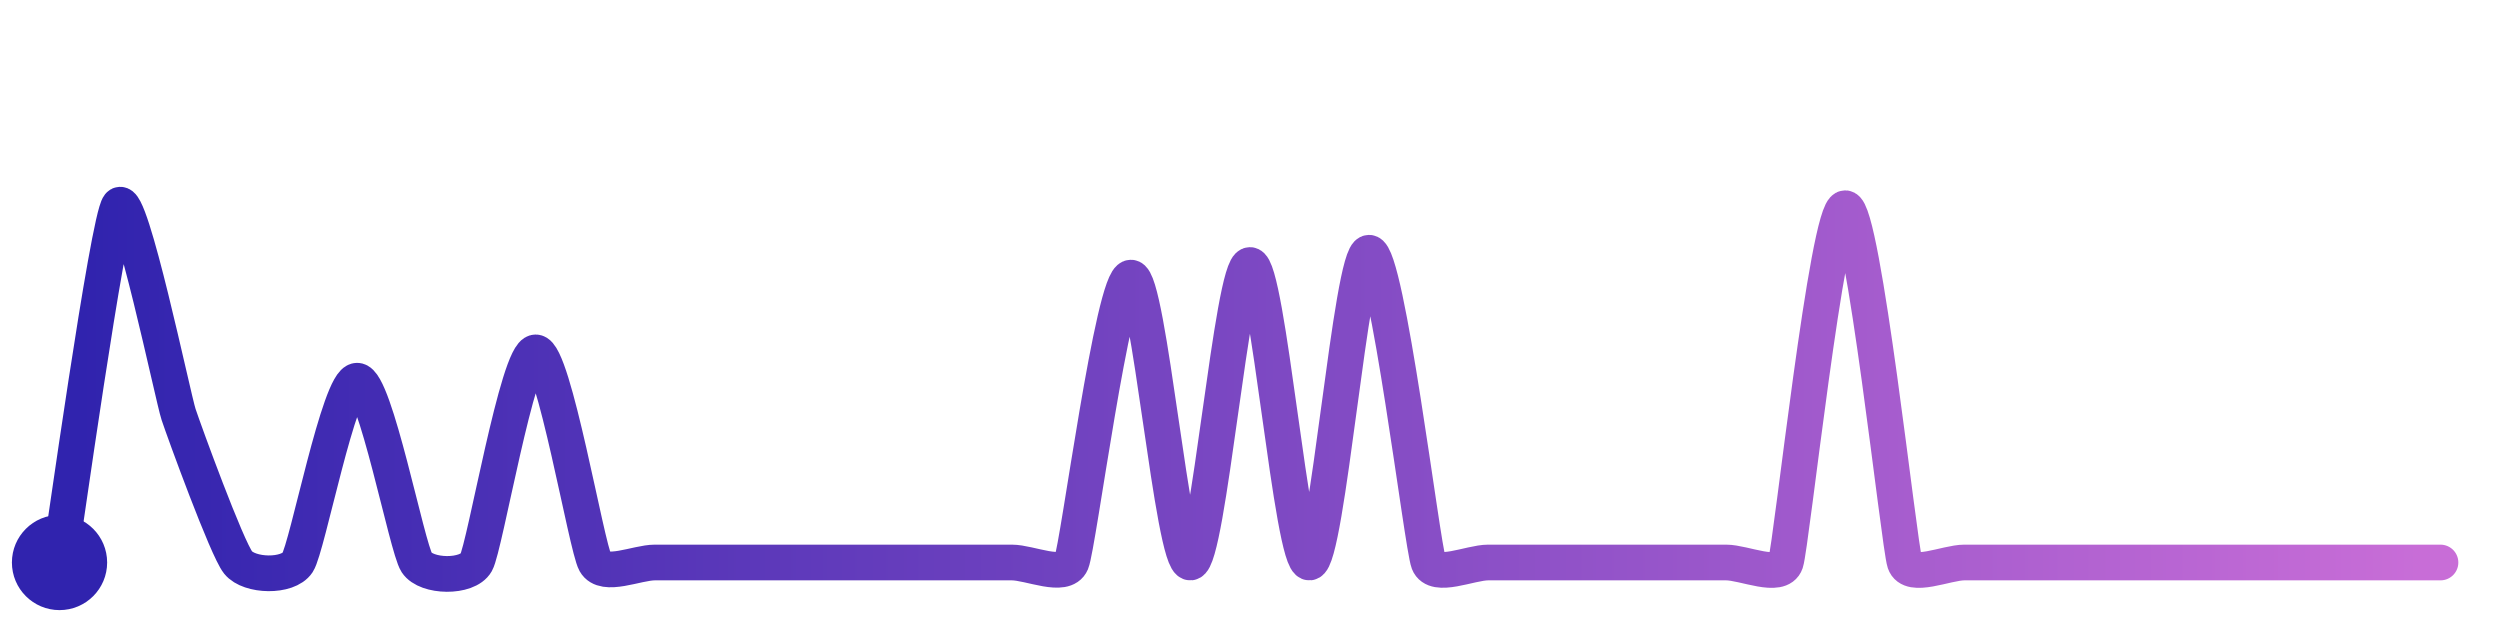
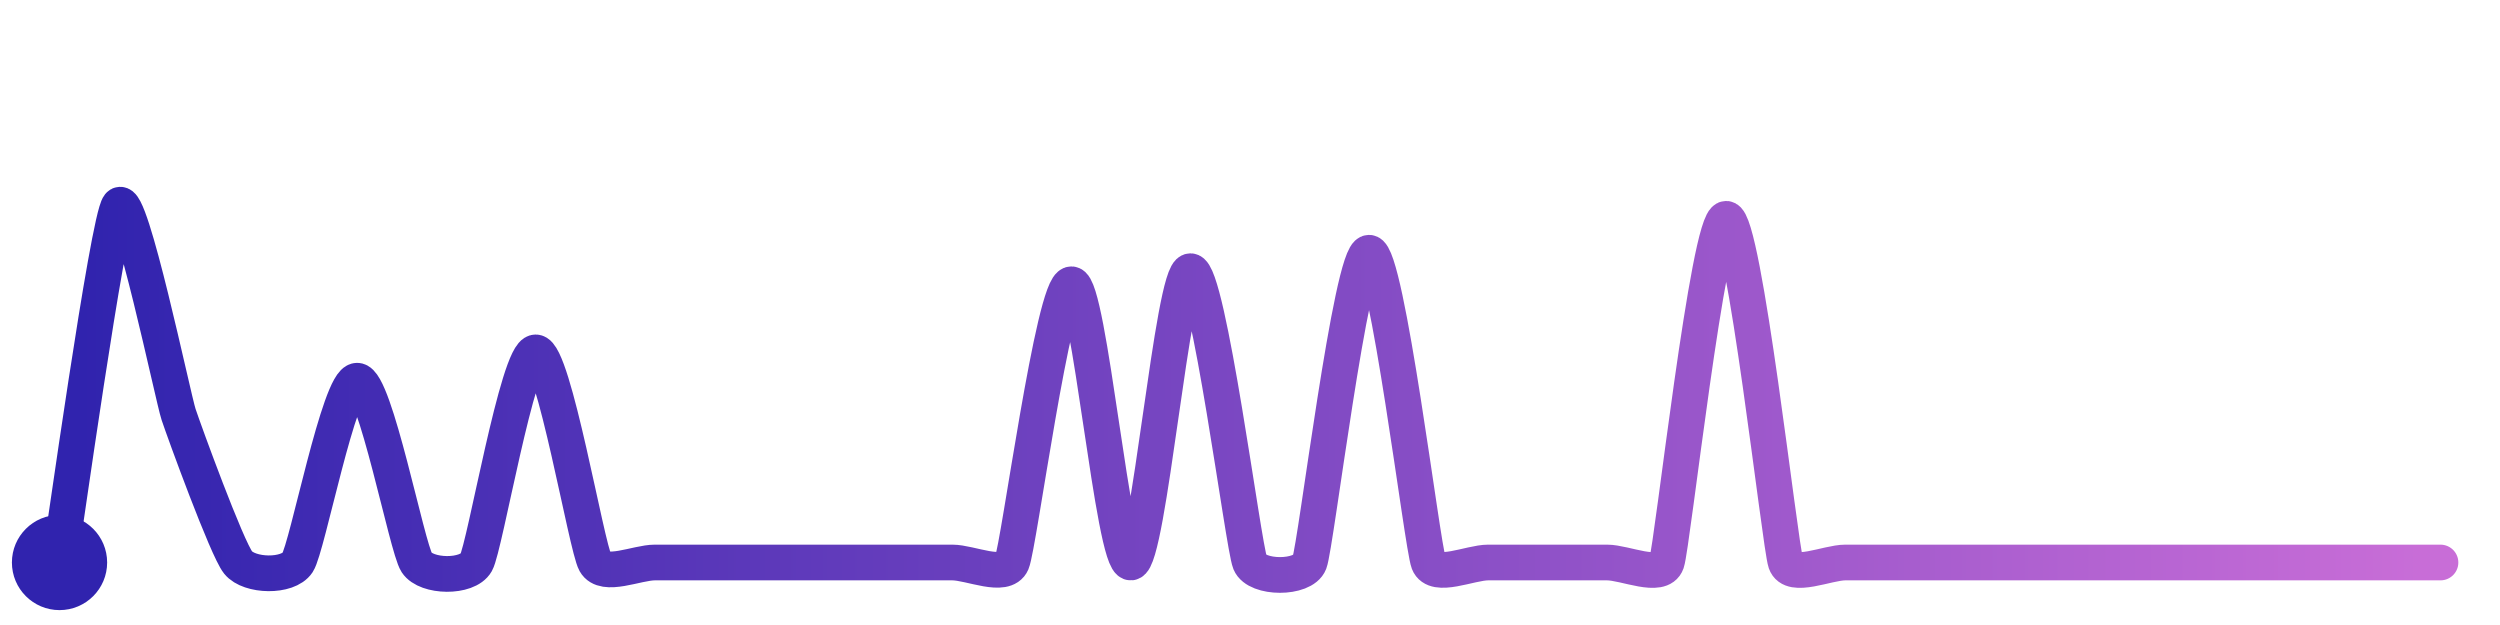
<svg xmlns="http://www.w3.org/2000/svg" width="200" height="50" viewBox="0 0 210 50">
  <defs>
    <linearGradient id="stroke" x1="0%" y1="0%" x2="100%" y2="0%">
      <stop stop-color="#3023AE" offset="0%" />
      <stop stop-color="#C86DD7" offset="100%" />
    </linearGradient>
  </defs>
-   <path stroke="url(#stroke)" stroke-width="3" stroke-linejoin="round" stroke-linecap="round" d="M5.00 46 C 5.25 44.52, 9.06 17.17, 10.00 16.00 S 14.53 32.14, 15.00 33.56 S 19.06 44.83, 20.00 46.00 S 24.18 47.25, 25.00 46.00 S 28.50 30.73, 30.00 30.73 S 34.18 44.75, 35.00 46.00 S 39.26 47.31, 40.00 46.00 S 43.50 28.35, 45.00 28.35 S 49.26 44.69, 50.00 46.00 S 53.50 46.00, 55.00 46.00 S 58.50 46.00, 60.00 46.00 S 63.50 46.00, 65.00 46.00 S 68.50 46.00, 70.00 46.00 S 73.50 46.00, 75.00 46.00 S 78.50 46.00, 80.00 46.00 S 83.50 46.00, 85.00 46.00 S 89.42 47.38, 90.00 46.00 S 93.50 22.07, 95.00 22.07 S 98.51 46.16, 100.00 46.00 S 103.50 21.01, 105.00 21.01 S 108.51 46.15, 110.00 46.00 S 113.50 19.98, 115.00 19.98 S 119.46 44.60, 120.00 46.00 S 123.50 46.00, 125.00 46.00 S 128.50 46.00, 130.00 46.00 S 133.50 46.00, 135.00 46.00 S 138.50 46.00, 140.00 46.00 S 143.50 46.00, 145.00 46.00 S 149.52 47.42, 150.00 46.00 S 153.50 16.24, 155.00 16.24 S 159.52 44.58, 160.00 46.00 S 163.50 46.00, 165.00 46.00 S 168.50 46.00, 170.00 46.00 S 173.50 46.00, 175.00 46.00 S 178.50 46.00, 180.00 46.00 S 183.50 46.00, 185.00 46.00 S 188.50 46.00, 190.00 46.00 S 193.50 46.00, 195.00 46.00 S 198.50 46.00, 200.00 46.00 S 203.50 46.00, 205.00 46.00" fill="none">
-     <animate attributeName="stroke-dashoffset" from="473.967" to="0" dur="2.2s" />
-     <animate attributeName="stroke-dasharray" from="473.967" to="473.967" />
+   <path stroke="url(#stroke)" stroke-width="3" stroke-linejoin="round" stroke-linecap="round" d="M5.00 46 C 5.25 44.52, 9.06 17.17, 10.00 16.00 S 14.53 32.14, 15.00 33.56 S 19.06 44.83, 20.00 46.00 S 24.18 47.25, 25.00 46.00 S 28.50 30.73, 30.00 30.73 S 34.18 44.75, 35.00 46.00 S 39.26 47.31, 40.00 46.00 S 43.50 28.35, 45.00 28.35 S 49.26 44.69, 50.00 46.00 S 53.50 46.00, 55.00 46.00 S 58.50 46.00, 60.00 46.00 S 63.50 46.00, 65.00 46.00 S 68.50 46.00, 70.00 46.00 S 73.50 46.00, 75.00 46.00 S 78.50 46.00, 80.00 46.00 S 84.41 47.38, 85.00 46.00 S 88.50 22.63, 90.00 22.63 S 93.51 46.16, 95.00 46.00 S 98.50 21.53, 100.00 21.53 S 104.43 44.61, 105.00 46.00 S 109.46 47.40, 110.00 46.00 S 113.50 19.98, 115.00 19.98 S 119.46 44.60, 120.00 46.00 S 123.50 46.00, 125.00 46.00 S 128.50 46.00, 130.00 46.00 S 133.50 46.00, 135.00 46.00 S 139.51 47.42, 140.00 46.00 S 143.50 17.13, 145.00 17.13 S 149.51 44.58, 150.00 46.00 S 153.50 46.00, 155.00 46.00 S 158.50 46.00, 160.00 46.00 S 163.50 46.00, 165.00 46.00 S 168.50 46.00, 170.00 46.00 S 173.50 46.00, 175.00 46.00 S 178.50 46.00, 180.00 46.00 S 183.50 46.00, 185.00 46.00 S 188.50 46.00, 190.00 46.00 S 193.50 46.00, 195.00 46.00 S 198.50 46.00, 200.00 46.00 S 203.50 46.00, 205.00 46.00" fill="none">
+     <animate attributeName="stroke-dashoffset" from="470.629" to="0" dur="2.2s" />
+     <animate attributeName="stroke-dasharray" from="470.629" to="470.629" />
  </path>
  <circle r="4" cx="5" cy="46" fill="#3023AE" />
  <circle r="4" cx="205" cy="46" fill="#C86DD7" opacity="0">
    <animate attributeName="opacity" from="0" to="1" dur="0.1s" begin="2.2s" fill="freeze" />
  </circle>
</svg>
